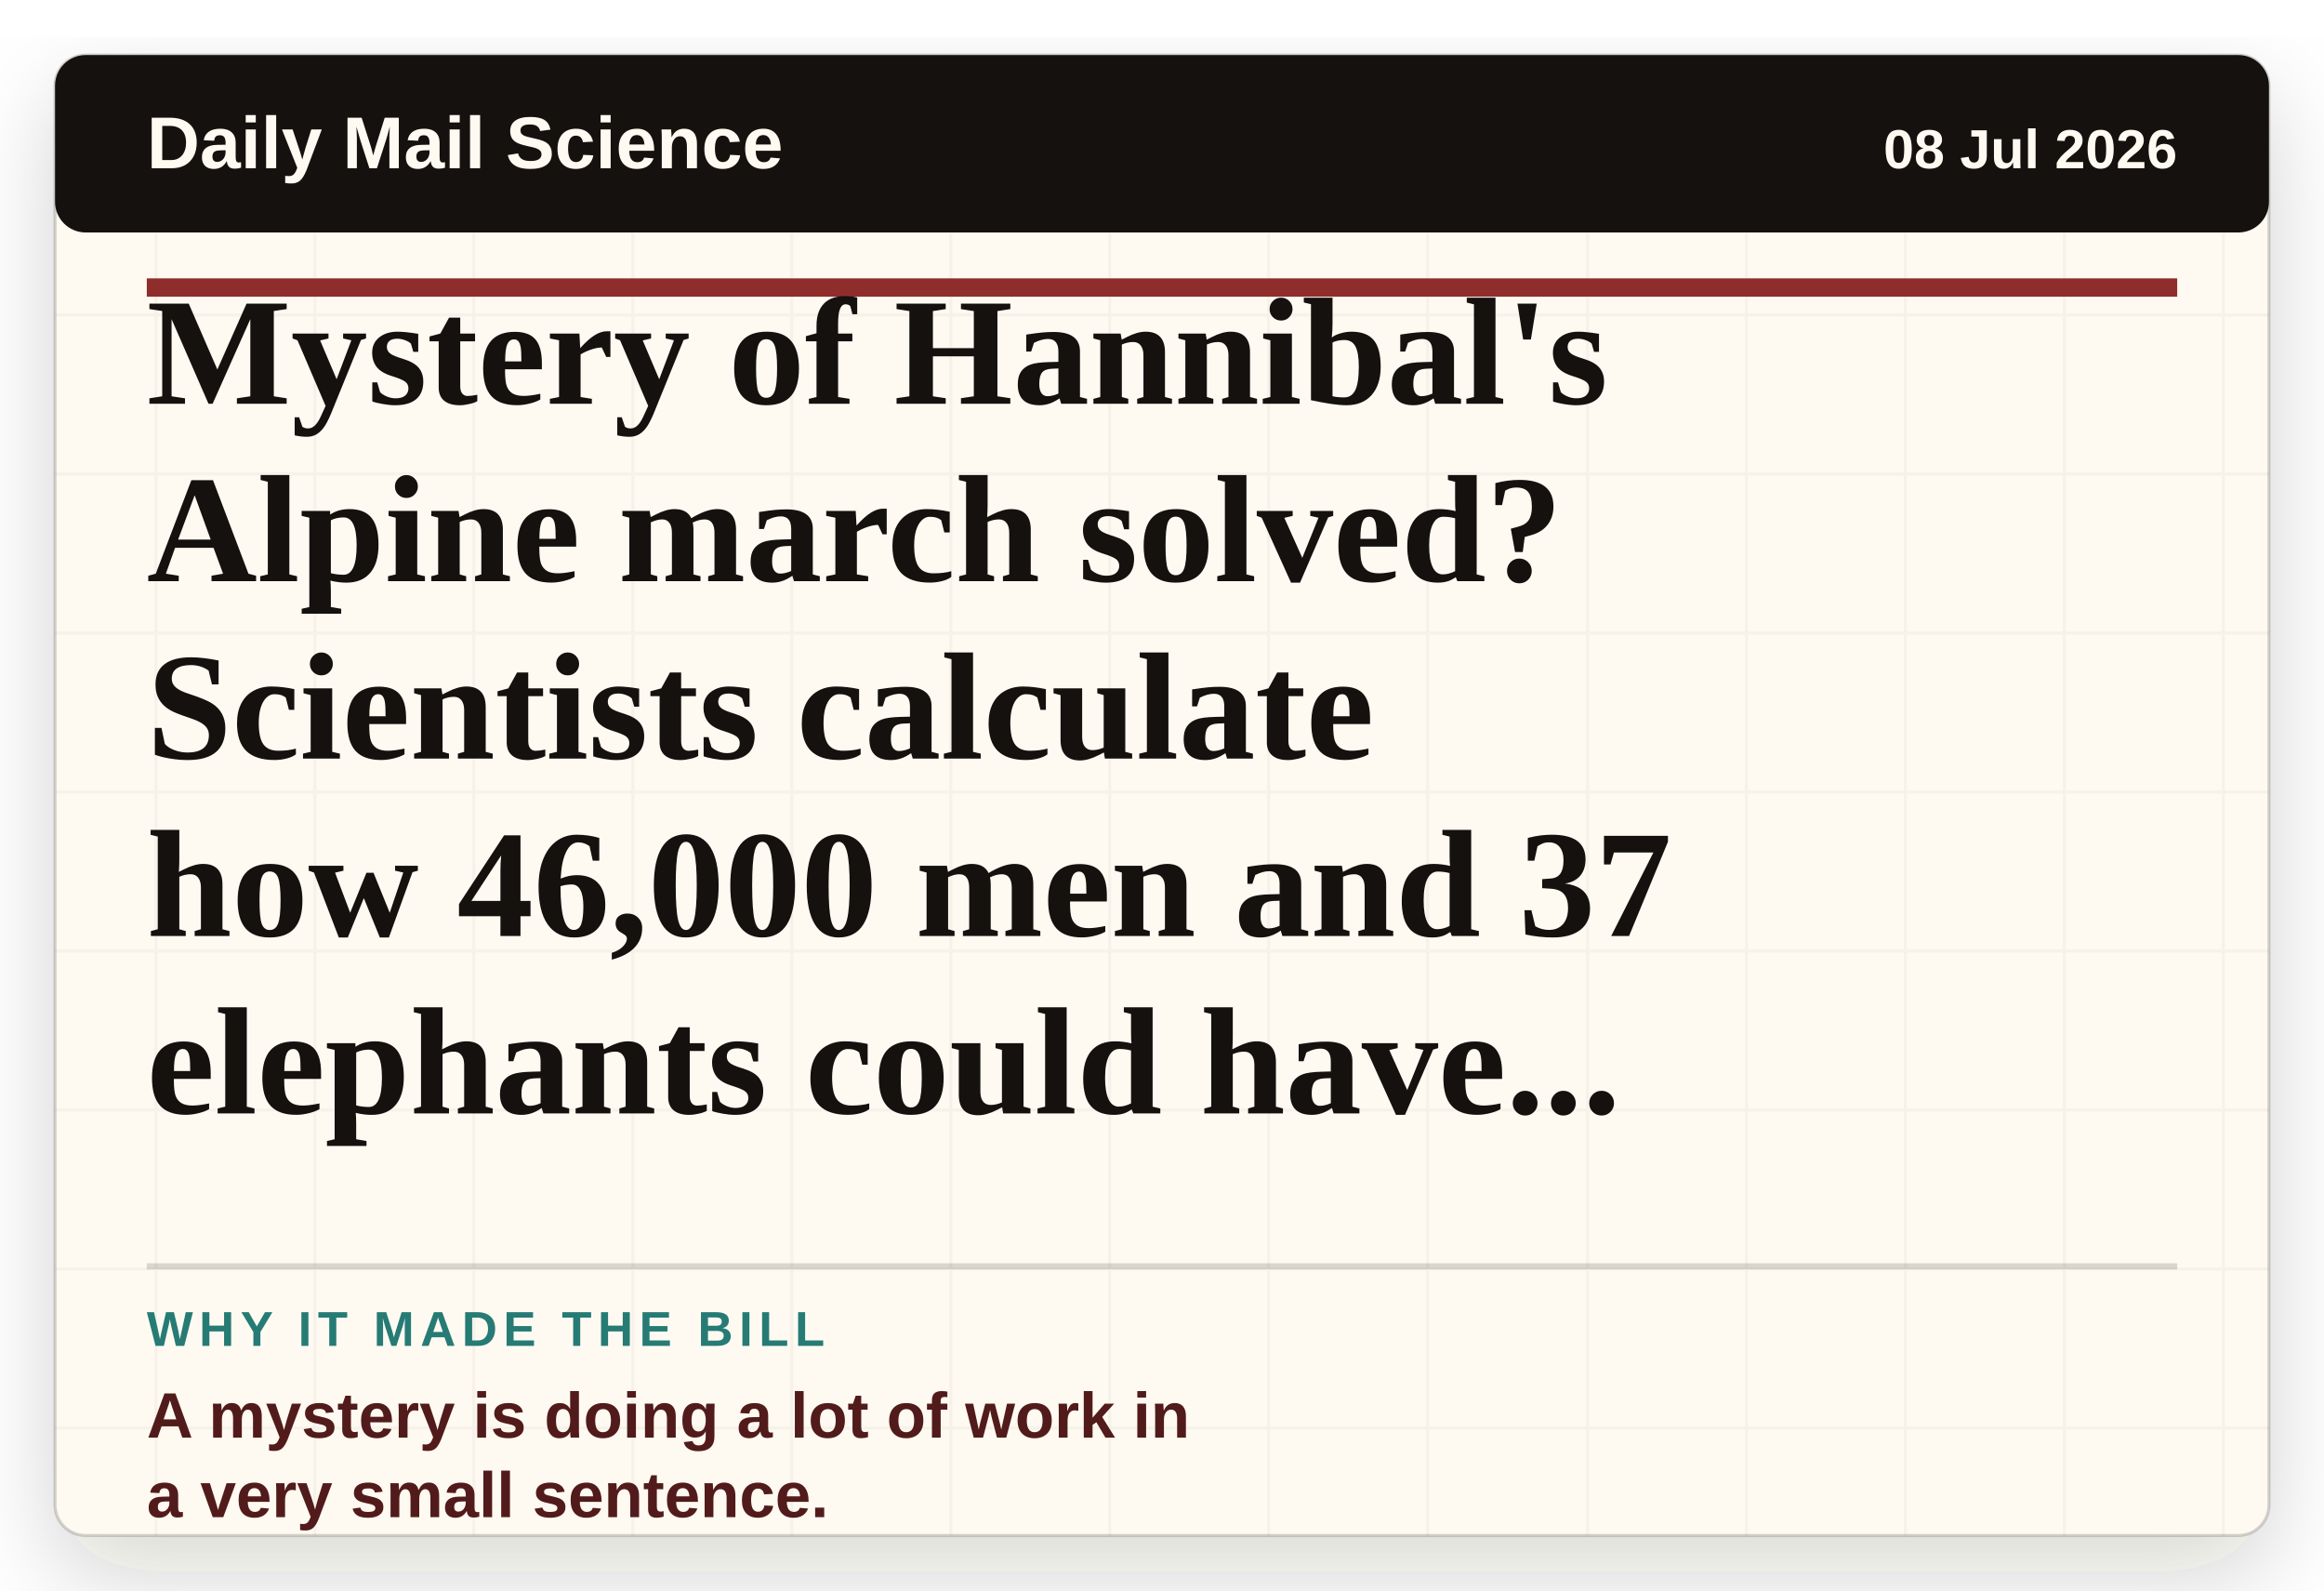
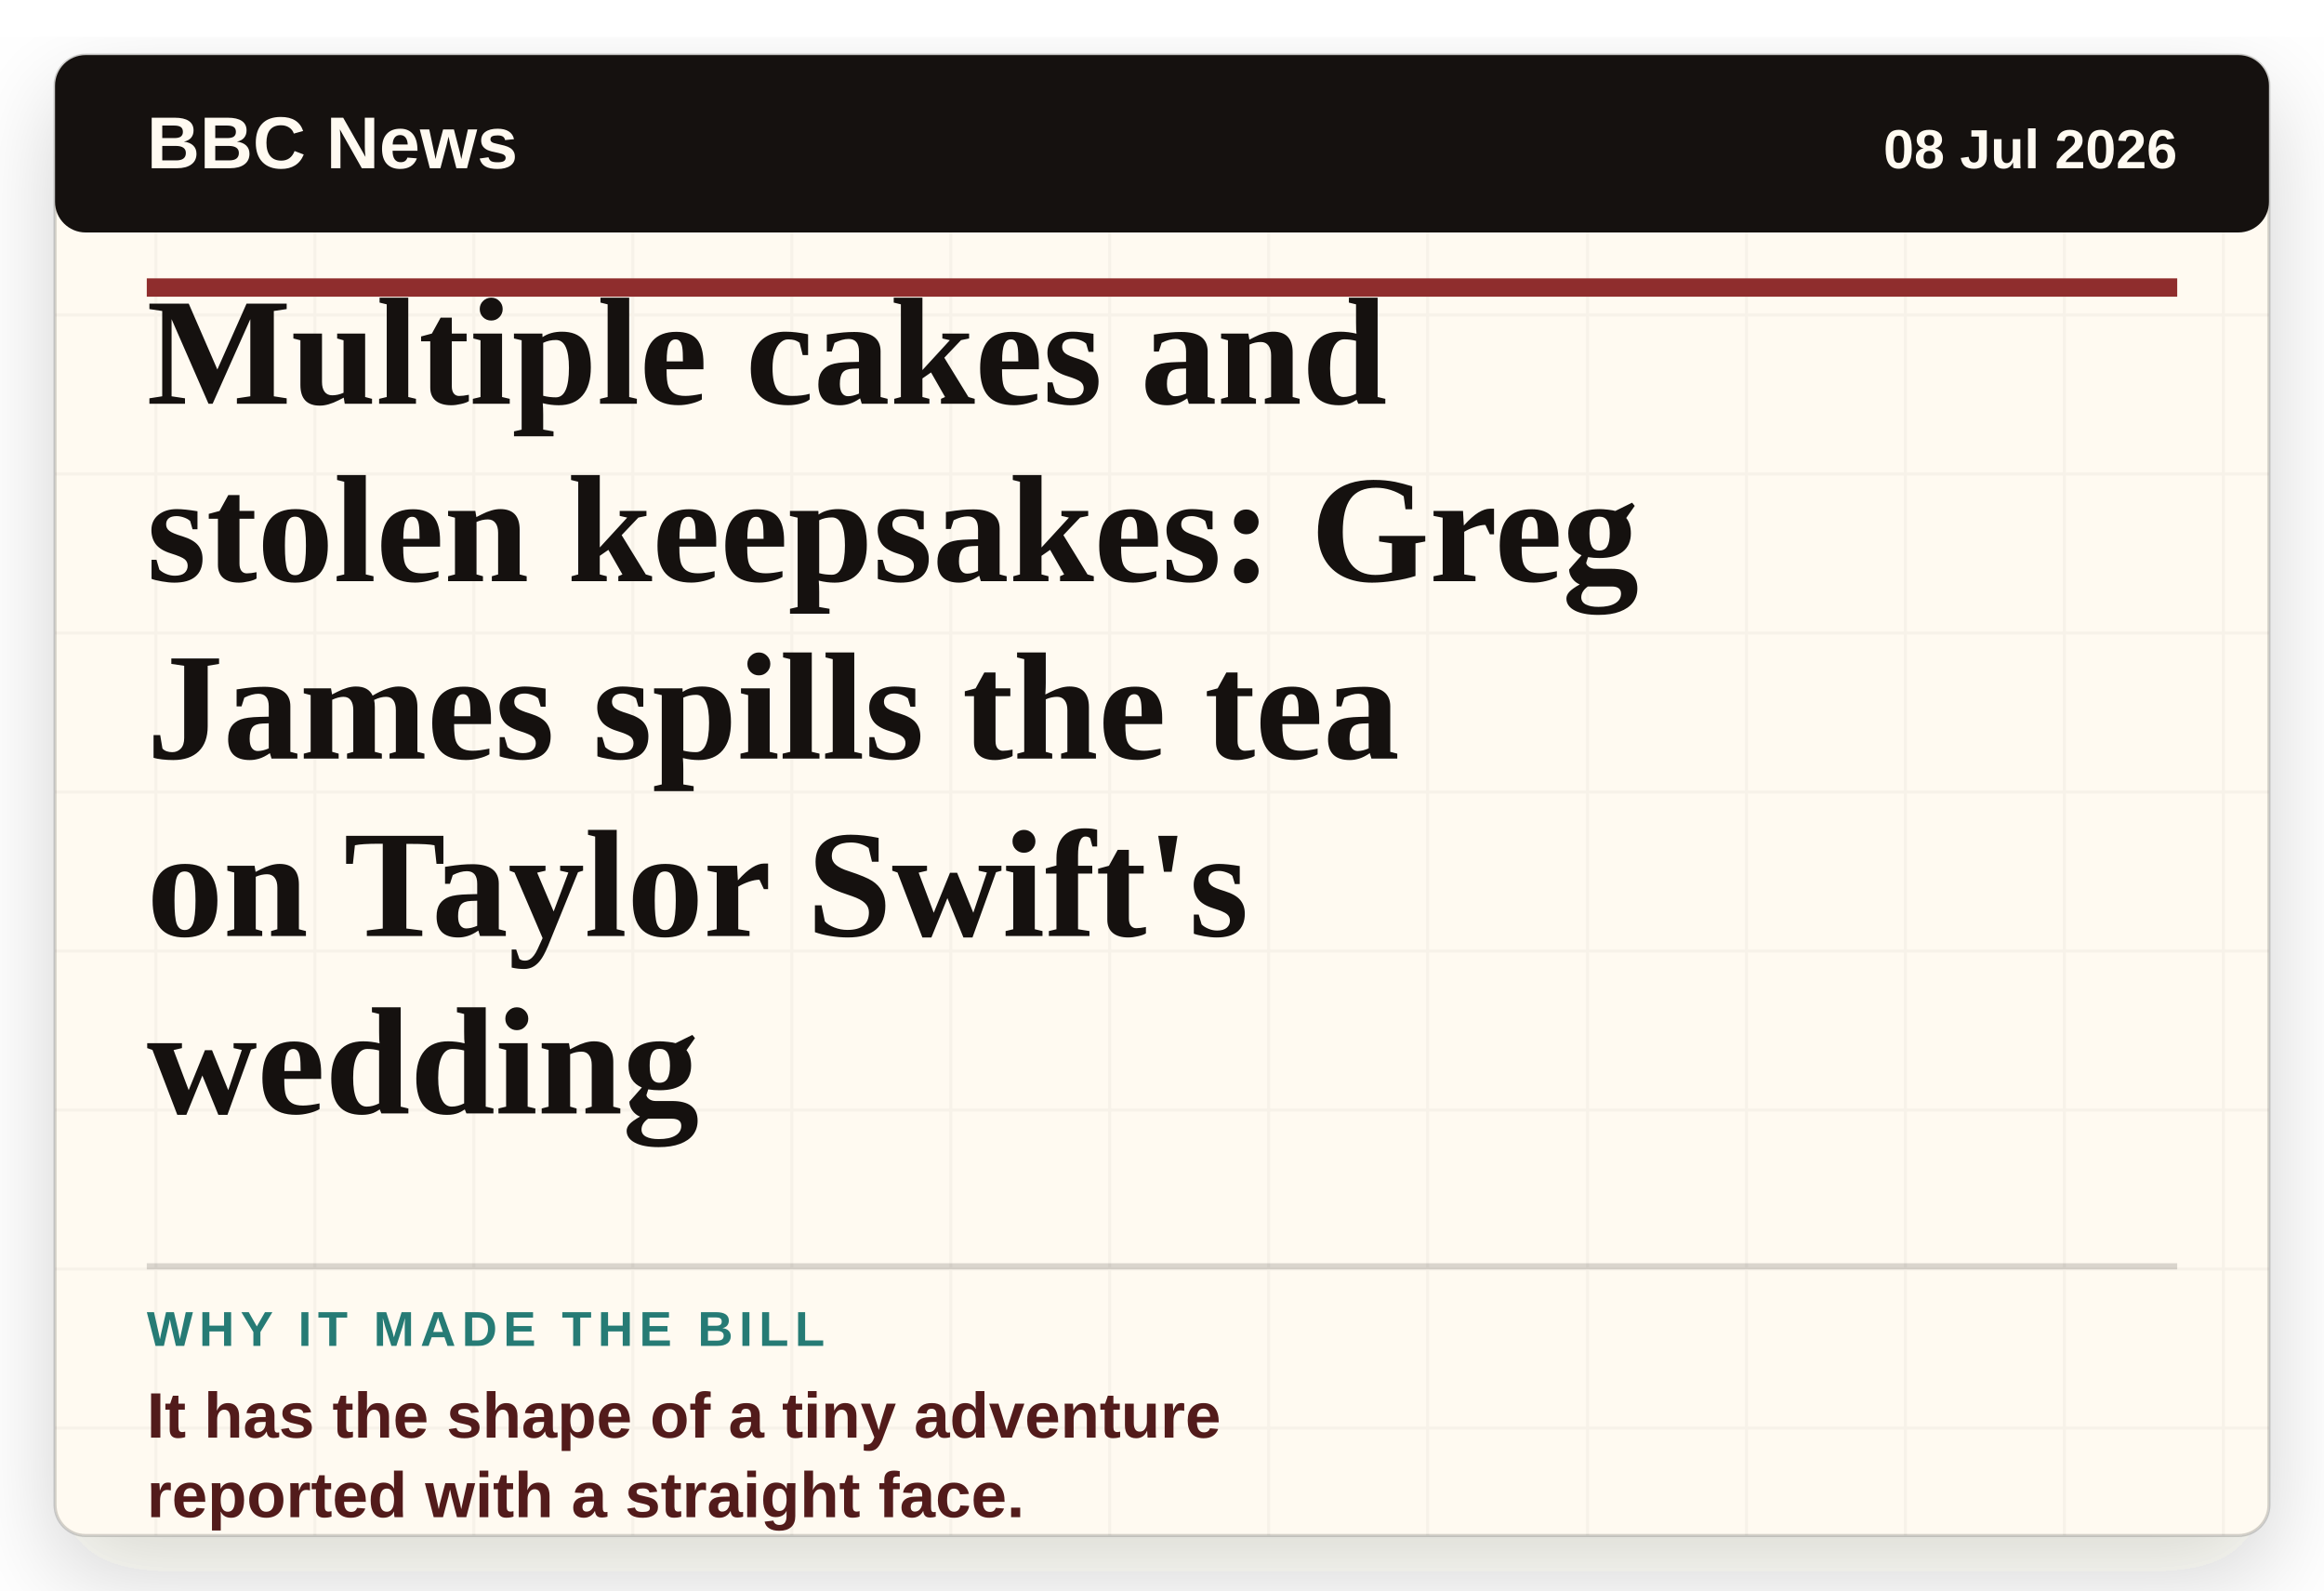
- <svg xmlns="http://www.w3.org/2000/svg" viewBox="0 0 760 520" role="img" aria-label="Headline card: Mystery of Hannibal's Alpine march solved? Scientists calculate how 46,000 men and 37 elephants could have made military history's greatest journey">
+ <svg xmlns="http://www.w3.org/2000/svg" viewBox="0 0 760 520" role="img" aria-label="Headline card: Multiple cakes and stolen keepsakes: Greg James spills the tea on Taylor Swift's wedding">
  <defs>
    <filter id="paper-shadow" x="-8%" y="-8%" width="116%" height="116%">
      <feDropShadow dx="0" dy="12" stdDeviation="16" flood-color="#2c1c12" flood-opacity="0.18" />
    </filter>
    <pattern id="paper" width="52" height="52" patternUnits="userSpaceOnUse">
      <rect width="52" height="52" fill="#fffaf1" />
      <path d="M0 51H52M51 0V52" stroke="#15110f" stroke-opacity="0.035" />
    </pattern>
  </defs>
  <rect x="18" y="18" width="724" height="484" rx="10" fill="url(#paper)" filter="url(#paper-shadow)" />
  <rect x="18" y="18" width="724" height="484" rx="10" fill="none" stroke="#15110f" stroke-opacity="0.18" />
  <rect x="18" y="18" width="724" height="58" rx="10" fill="#15110f" />
-   <text x="48" y="55" class="masthead">Daily Mail Science</text>
+   <text x="48" y="55" class="masthead">BBC News</text>
  <text x="712" y="55" class="date" text-anchor="end">08 Jul 2026</text>
  <line x1="48" y1="94" x2="712" y2="94" stroke="#8f2d2d" stroke-width="6" />
-   <text x="48" y="132" class="headline">Mystery of Hannibal's</text>
-   <text x="48" y="190" class="headline">Alpine march solved?</text>
-   <text x="48" y="248" class="headline">Scientists calculate</text>
-   <text x="48" y="306" class="headline">how 46,000 men and 37</text>
-   <text x="48" y="364" class="headline">elephants could have...</text>
+   <text x="48" y="132" class="headline">Multiple cakes and</text>
+   <text x="48" y="190" class="headline">stolen keepsakes: Greg</text>
+   <text x="48" y="248" class="headline">James spills the tea</text>
+   <text x="48" y="306" class="headline">on Taylor Swift's</text>
+   <text x="48" y="364" class="headline">wedding</text>
  <line x1="48" y1="414" x2="712" y2="414" stroke="#15110f" stroke-opacity="0.16" stroke-width="2" />
  <text x="48" y="440" class="label">WHY IT MADE THE BILL</text>
-   <text x="48" y="470" class="why">A mystery is doing a lot of work in</text>
-   <text x="48" y="496" class="why">a very small sentence.</text>
+   <text x="48" y="470" class="why">It has the shape of a tiny adventure</text>
+   <text x="48" y="496" class="why">reported with a straight face.</text>
  <style>
    .masthead { fill: #fffaf1; font-family: Arial, sans-serif; font-size: 24px; font-weight: 800; letter-spacing: 0; }
    .date { fill: #fffaf1; font-family: Arial, sans-serif; font-size: 18px; font-weight: 700; letter-spacing: 0; }
    .headline { fill: #15110f; font-family: Georgia, 'Times New Roman', serif; font-size: 50px; font-weight: 800; letter-spacing: 0; }
    .label { fill: #267b75; font-family: Arial, sans-serif; font-size: 16px; font-weight: 900; letter-spacing: 2px; }
    .why { fill: #521b1b; font-family: Arial, sans-serif; font-size: 21px; font-weight: 800; letter-spacing: 0; }
  </style>
</svg>
